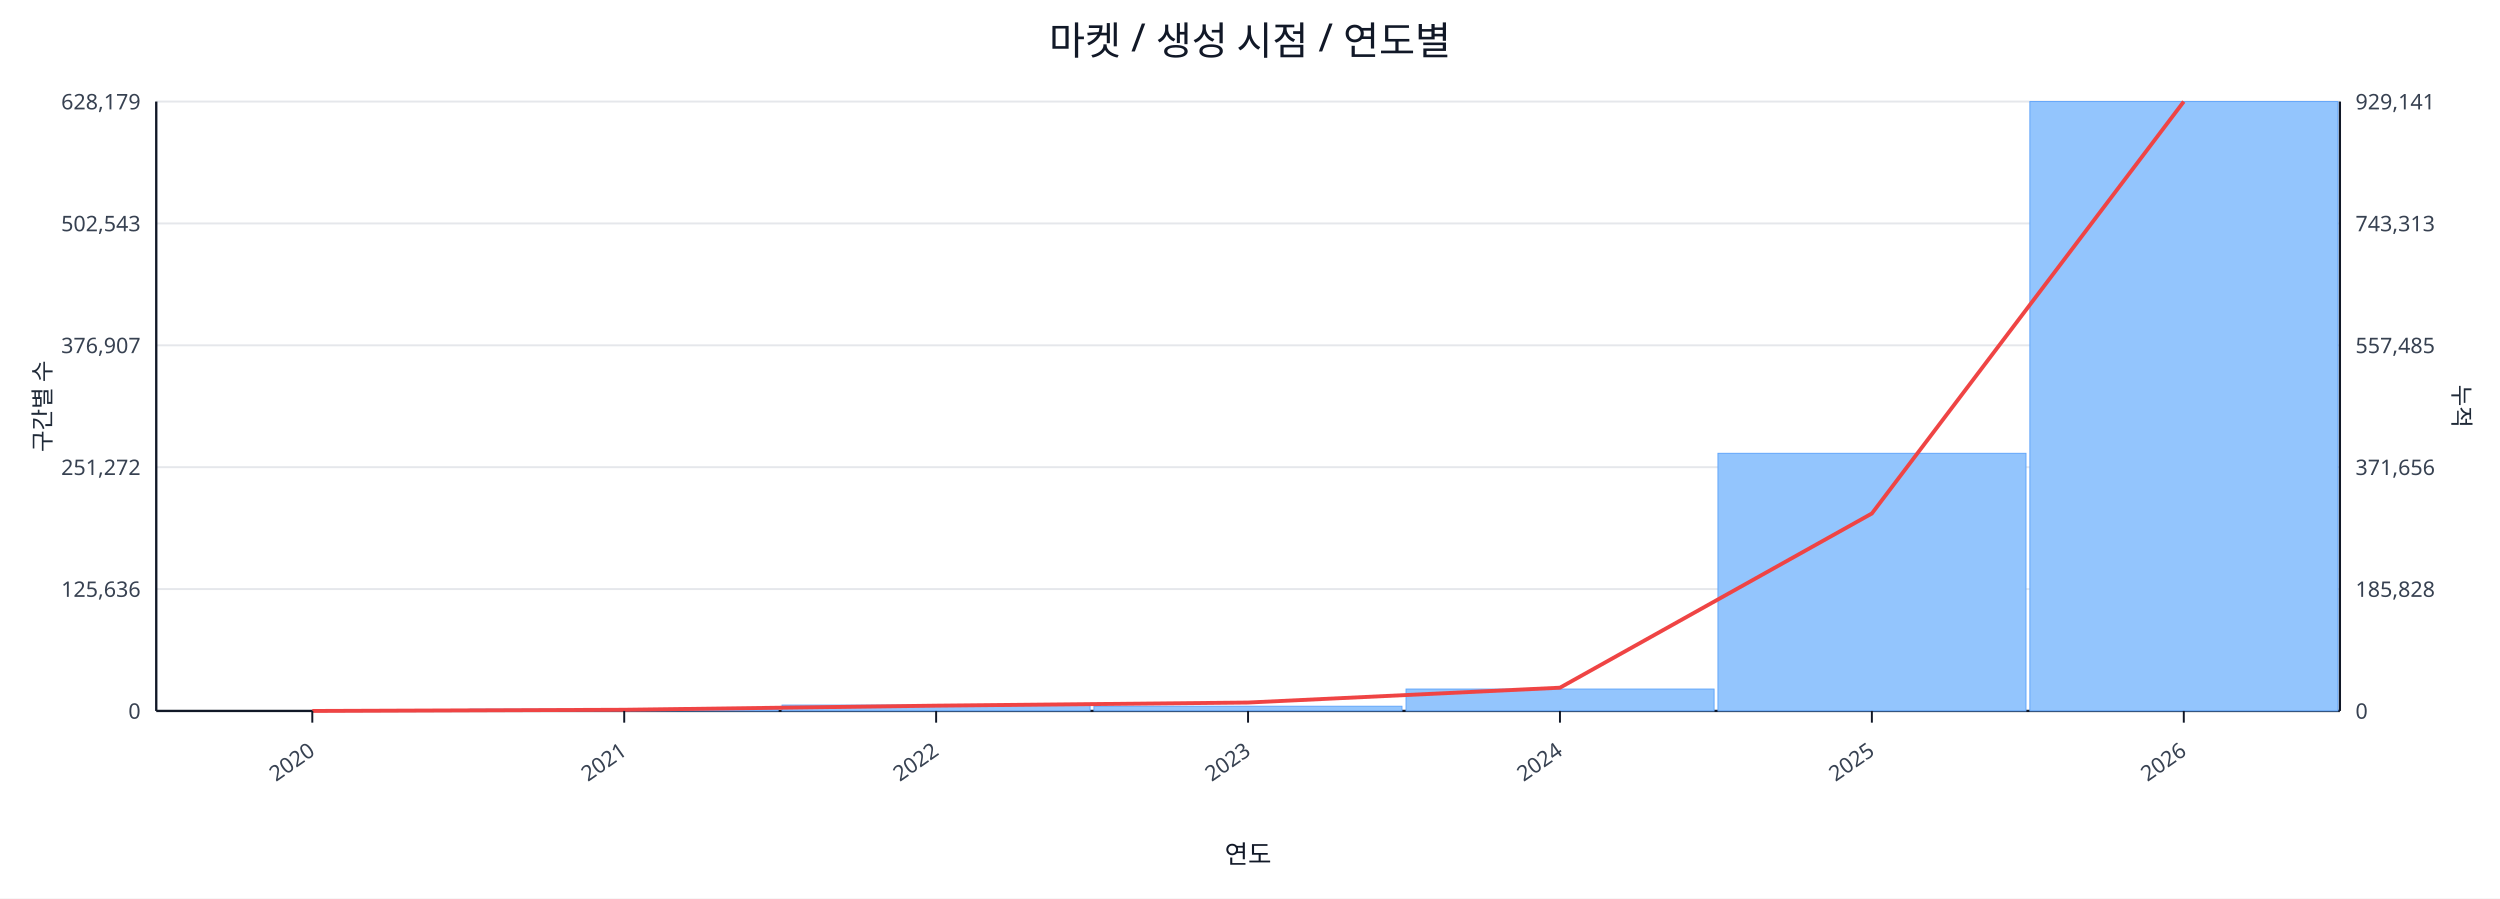
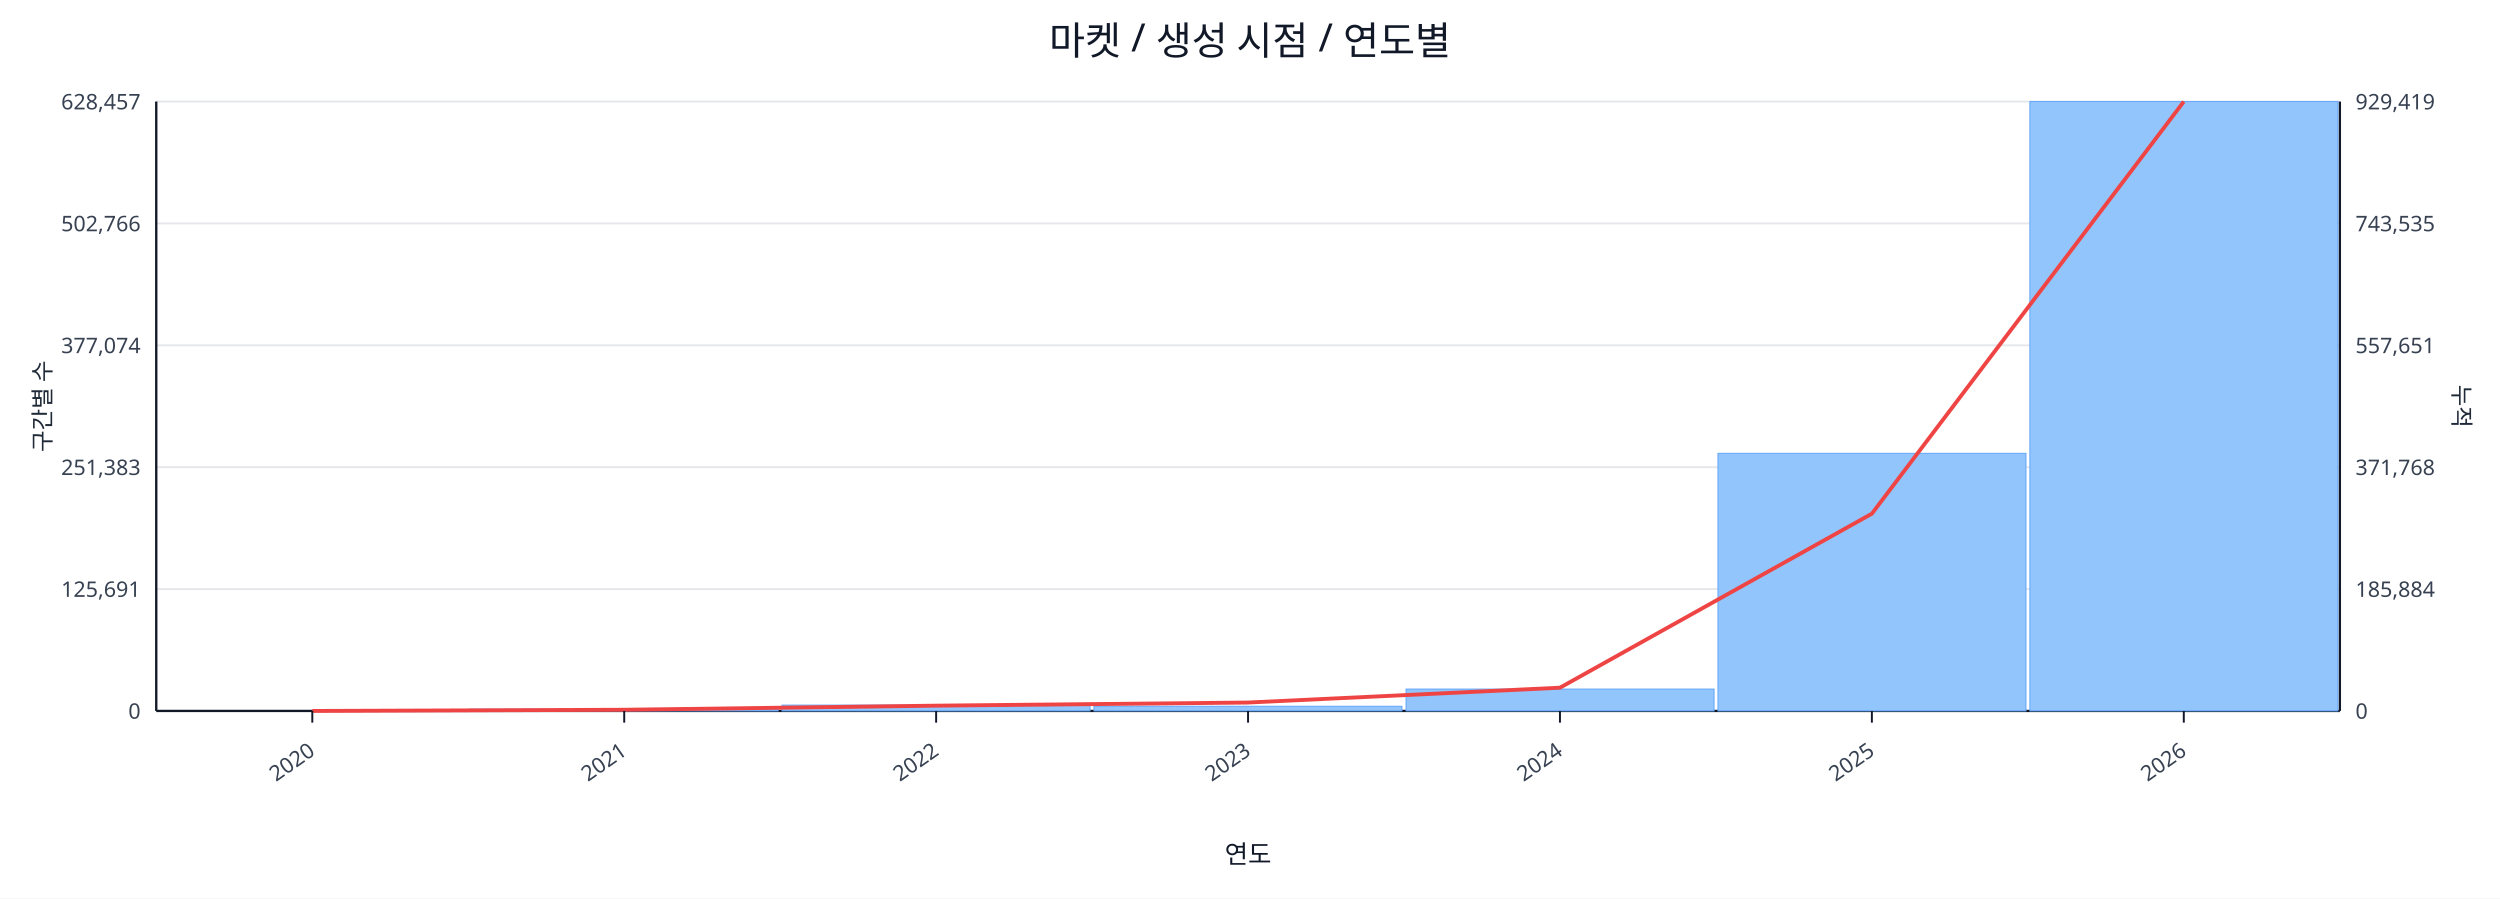
<svg xmlns="http://www.w3.org/2000/svg" width="1280" height="460" viewBox="0 0 1280 460">
  <rect x="0" y="0" width="100%" height="100%" fill="#ffffff" />
  <text x="640.0" y="28" font-size="20" text-anchor="middle" font-family="sans-serif" fill="#111827">마켓 / 생성 시점 / 연도별</text>
  <line x1="80.0" y1="52.0" x2="1198.0" y2="52.0" stroke="#e5e7eb" stroke-width="1" />
-   <text x="72.0" y="56.0" font-size="11" text-anchor="end" font-family="sans-serif" fill="#374151">628,179</text>
-   <text x="1206.0" y="56.0" font-size="11" text-anchor="start" font-family="sans-serif" fill="#374151">929,141</text>
+   <text x="72.0" y="56.0" font-size="11" text-anchor="end" font-family="sans-serif" fill="#374151">628,457</text>
+   <text x="1206.0" y="56.0" font-size="11" text-anchor="start" font-family="sans-serif" fill="#374151">929,419</text>
  <line x1="80.0" y1="114.4" x2="1198.0" y2="114.4" stroke="#e5e7eb" stroke-width="1" />
-   <text x="72.0" y="118.4" font-size="11" text-anchor="end" font-family="sans-serif" fill="#374151">502,543</text>
-   <text x="1206.0" y="118.4" font-size="11" text-anchor="start" font-family="sans-serif" fill="#374151">743,313</text>
+   <text x="72.0" y="118.4" font-size="11" text-anchor="end" font-family="sans-serif" fill="#374151">502,766</text>
+   <text x="1206.0" y="118.4" font-size="11" text-anchor="start" font-family="sans-serif" fill="#374151">743,535</text>
  <line x1="80.0" y1="176.8" x2="1198.0" y2="176.8" stroke="#e5e7eb" stroke-width="1" />
-   <text x="72.0" y="180.8" font-size="11" text-anchor="end" font-family="sans-serif" fill="#374151">376,907</text>
-   <text x="1206.0" y="180.8" font-size="11" text-anchor="start" font-family="sans-serif" fill="#374151">557,485</text>
+   <text x="72.0" y="180.8" font-size="11" text-anchor="end" font-family="sans-serif" fill="#374151">377,074</text>
+   <text x="1206.0" y="180.8" font-size="11" text-anchor="start" font-family="sans-serif" fill="#374151">557,651</text>
  <line x1="80.0" y1="239.2" x2="1198.0" y2="239.2" stroke="#e5e7eb" stroke-width="1" />
-   <text x="72.0" y="243.2" font-size="11" text-anchor="end" font-family="sans-serif" fill="#374151">251,272</text>
-   <text x="1206.0" y="243.2" font-size="11" text-anchor="start" font-family="sans-serif" fill="#374151">371,656</text>
+   <text x="72.0" y="243.2" font-size="11" text-anchor="end" font-family="sans-serif" fill="#374151">251,383</text>
+   <text x="1206.0" y="243.2" font-size="11" text-anchor="start" font-family="sans-serif" fill="#374151">371,768</text>
  <line x1="80.0" y1="301.6" x2="1198.0" y2="301.6" stroke="#e5e7eb" stroke-width="1" />
-   <text x="72.0" y="305.6" font-size="11" text-anchor="end" font-family="sans-serif" fill="#374151">125,636</text>
-   <text x="1206.0" y="305.6" font-size="11" text-anchor="start" font-family="sans-serif" fill="#374151">185,828</text>
+   <text x="72.0" y="305.6" font-size="11" text-anchor="end" font-family="sans-serif" fill="#374151">125,691</text>
+   <text x="1206.0" y="305.6" font-size="11" text-anchor="start" font-family="sans-serif" fill="#374151">185,884</text>
  <line x1="80.0" y1="364.0" x2="1198.0" y2="364.0" stroke="#e5e7eb" stroke-width="1" />
  <text x="72.0" y="368.0" font-size="11" text-anchor="end" font-family="sans-serif" fill="#374151">0</text>
  <text x="1206.0" y="368.0" font-size="11" text-anchor="start" font-family="sans-serif" fill="#374151">0</text>
  <line x1="80.0" y1="364.0" x2="1198.0" y2="364.0" stroke="#111827" stroke-width="1.2" />
  <line x1="80.0" y1="52.0" x2="80.0" y2="364.0" stroke="#111827" stroke-width="1.2" />
  <line x1="1198.0" y1="52.0" x2="1198.0" y2="364.0" stroke="#111827" stroke-width="1.2" />
  <rect x="81.0" y="364.0" width="157.7" height="0.0" fill="#93c5fd" stroke="#60a5fa" stroke-width="0.5" />
  <rect x="240.7" y="363.1" width="157.7" height="0.9" fill="#93c5fd" stroke="#60a5fa" stroke-width="0.5" />
  <rect x="400.4" y="361.0" width="157.7" height="3.0" fill="#93c5fd" stroke="#60a5fa" stroke-width="0.5" />
  <rect x="560.1" y="361.6" width="157.7" height="2.4" fill="#93c5fd" stroke="#60a5fa" stroke-width="0.5" />
  <rect x="719.9" y="352.8" width="157.7" height="11.2" fill="#93c5fd" stroke="#60a5fa" stroke-width="0.5" />
  <rect x="879.6" y="232.1" width="157.7" height="131.9" fill="#93c5fd" stroke="#60a5fa" stroke-width="0.5" />
  <rect x="1039.3" y="52.0" width="157.7" height="312.0" fill="#93c5fd" stroke="#60a5fa" stroke-width="0.5" />
-   <polyline fill="none" stroke="#ef4444" stroke-width="2" points="159.9,364.0 319.6,363.4 479.3,361.3 639.0,359.7 798.7,352.1 958.4,262.9 1118.1,52.0" />
+   <polyline fill="none" stroke="#ef4444" stroke-width="2" points="159.9,364.0 319.6,363.4 479.3,361.3 639.0,359.7 798.7,352.1 958.4,263.0 1118.1,52.0" />
  <line x1="159.9" y1="364.0" x2="159.9" y2="370.0" stroke="#111827" stroke-width="1" />
  <text x="161.9" y="386.0" font-size="11" text-anchor="end" transform="rotate(-35 161.9 386.0)" font-family="sans-serif" fill="#374151">2020</text>
  <line x1="319.6" y1="364.0" x2="319.6" y2="370.0" stroke="#111827" stroke-width="1" />
  <text x="321.6" y="386.0" font-size="11" text-anchor="end" transform="rotate(-35 321.6 386.0)" font-family="sans-serif" fill="#374151">2021</text>
  <line x1="479.3" y1="364.0" x2="479.3" y2="370.0" stroke="#111827" stroke-width="1" />
  <text x="481.3" y="386.0" font-size="11" text-anchor="end" transform="rotate(-35 481.3 386.0)" font-family="sans-serif" fill="#374151">2022</text>
  <line x1="639.0" y1="364.0" x2="639.0" y2="370.0" stroke="#111827" stroke-width="1" />
  <text x="641.0" y="386.0" font-size="11" text-anchor="end" transform="rotate(-35 641.0 386.0)" font-family="sans-serif" fill="#374151">2023</text>
  <line x1="798.7" y1="364.0" x2="798.7" y2="370.0" stroke="#111827" stroke-width="1" />
  <text x="800.7" y="386.0" font-size="11" text-anchor="end" transform="rotate(-35 800.7 386.0)" font-family="sans-serif" fill="#374151">2024</text>
  <line x1="958.4" y1="364.0" x2="958.4" y2="370.0" stroke="#111827" stroke-width="1" />
  <text x="960.4" y="386.0" font-size="11" text-anchor="end" transform="rotate(-35 960.4 386.0)" font-family="sans-serif" fill="#374151">2025</text>
  <line x1="1118.1" y1="364.0" x2="1118.1" y2="370.0" stroke="#111827" stroke-width="1" />
  <text x="1120.1" y="386.0" font-size="11" text-anchor="end" transform="rotate(-35 1120.1 386.0)" font-family="sans-serif" fill="#374151">2026</text>
  <text x="26" y="208.0" font-size="12" transform="rotate(-90 26 208.0)" text-anchor="middle" font-family="sans-serif" fill="#1f2937">구간별 수</text>
  <text x="1256.0" y="208.0" font-size="12" transform="rotate(90 1256.0 208.0)" text-anchor="middle" font-family="sans-serif" fill="#1f2937">누적</text>
  <text x="639.0" y="442.0" font-size="13" text-anchor="middle" font-family="sans-serif" fill="#111827">연도</text>
</svg>
